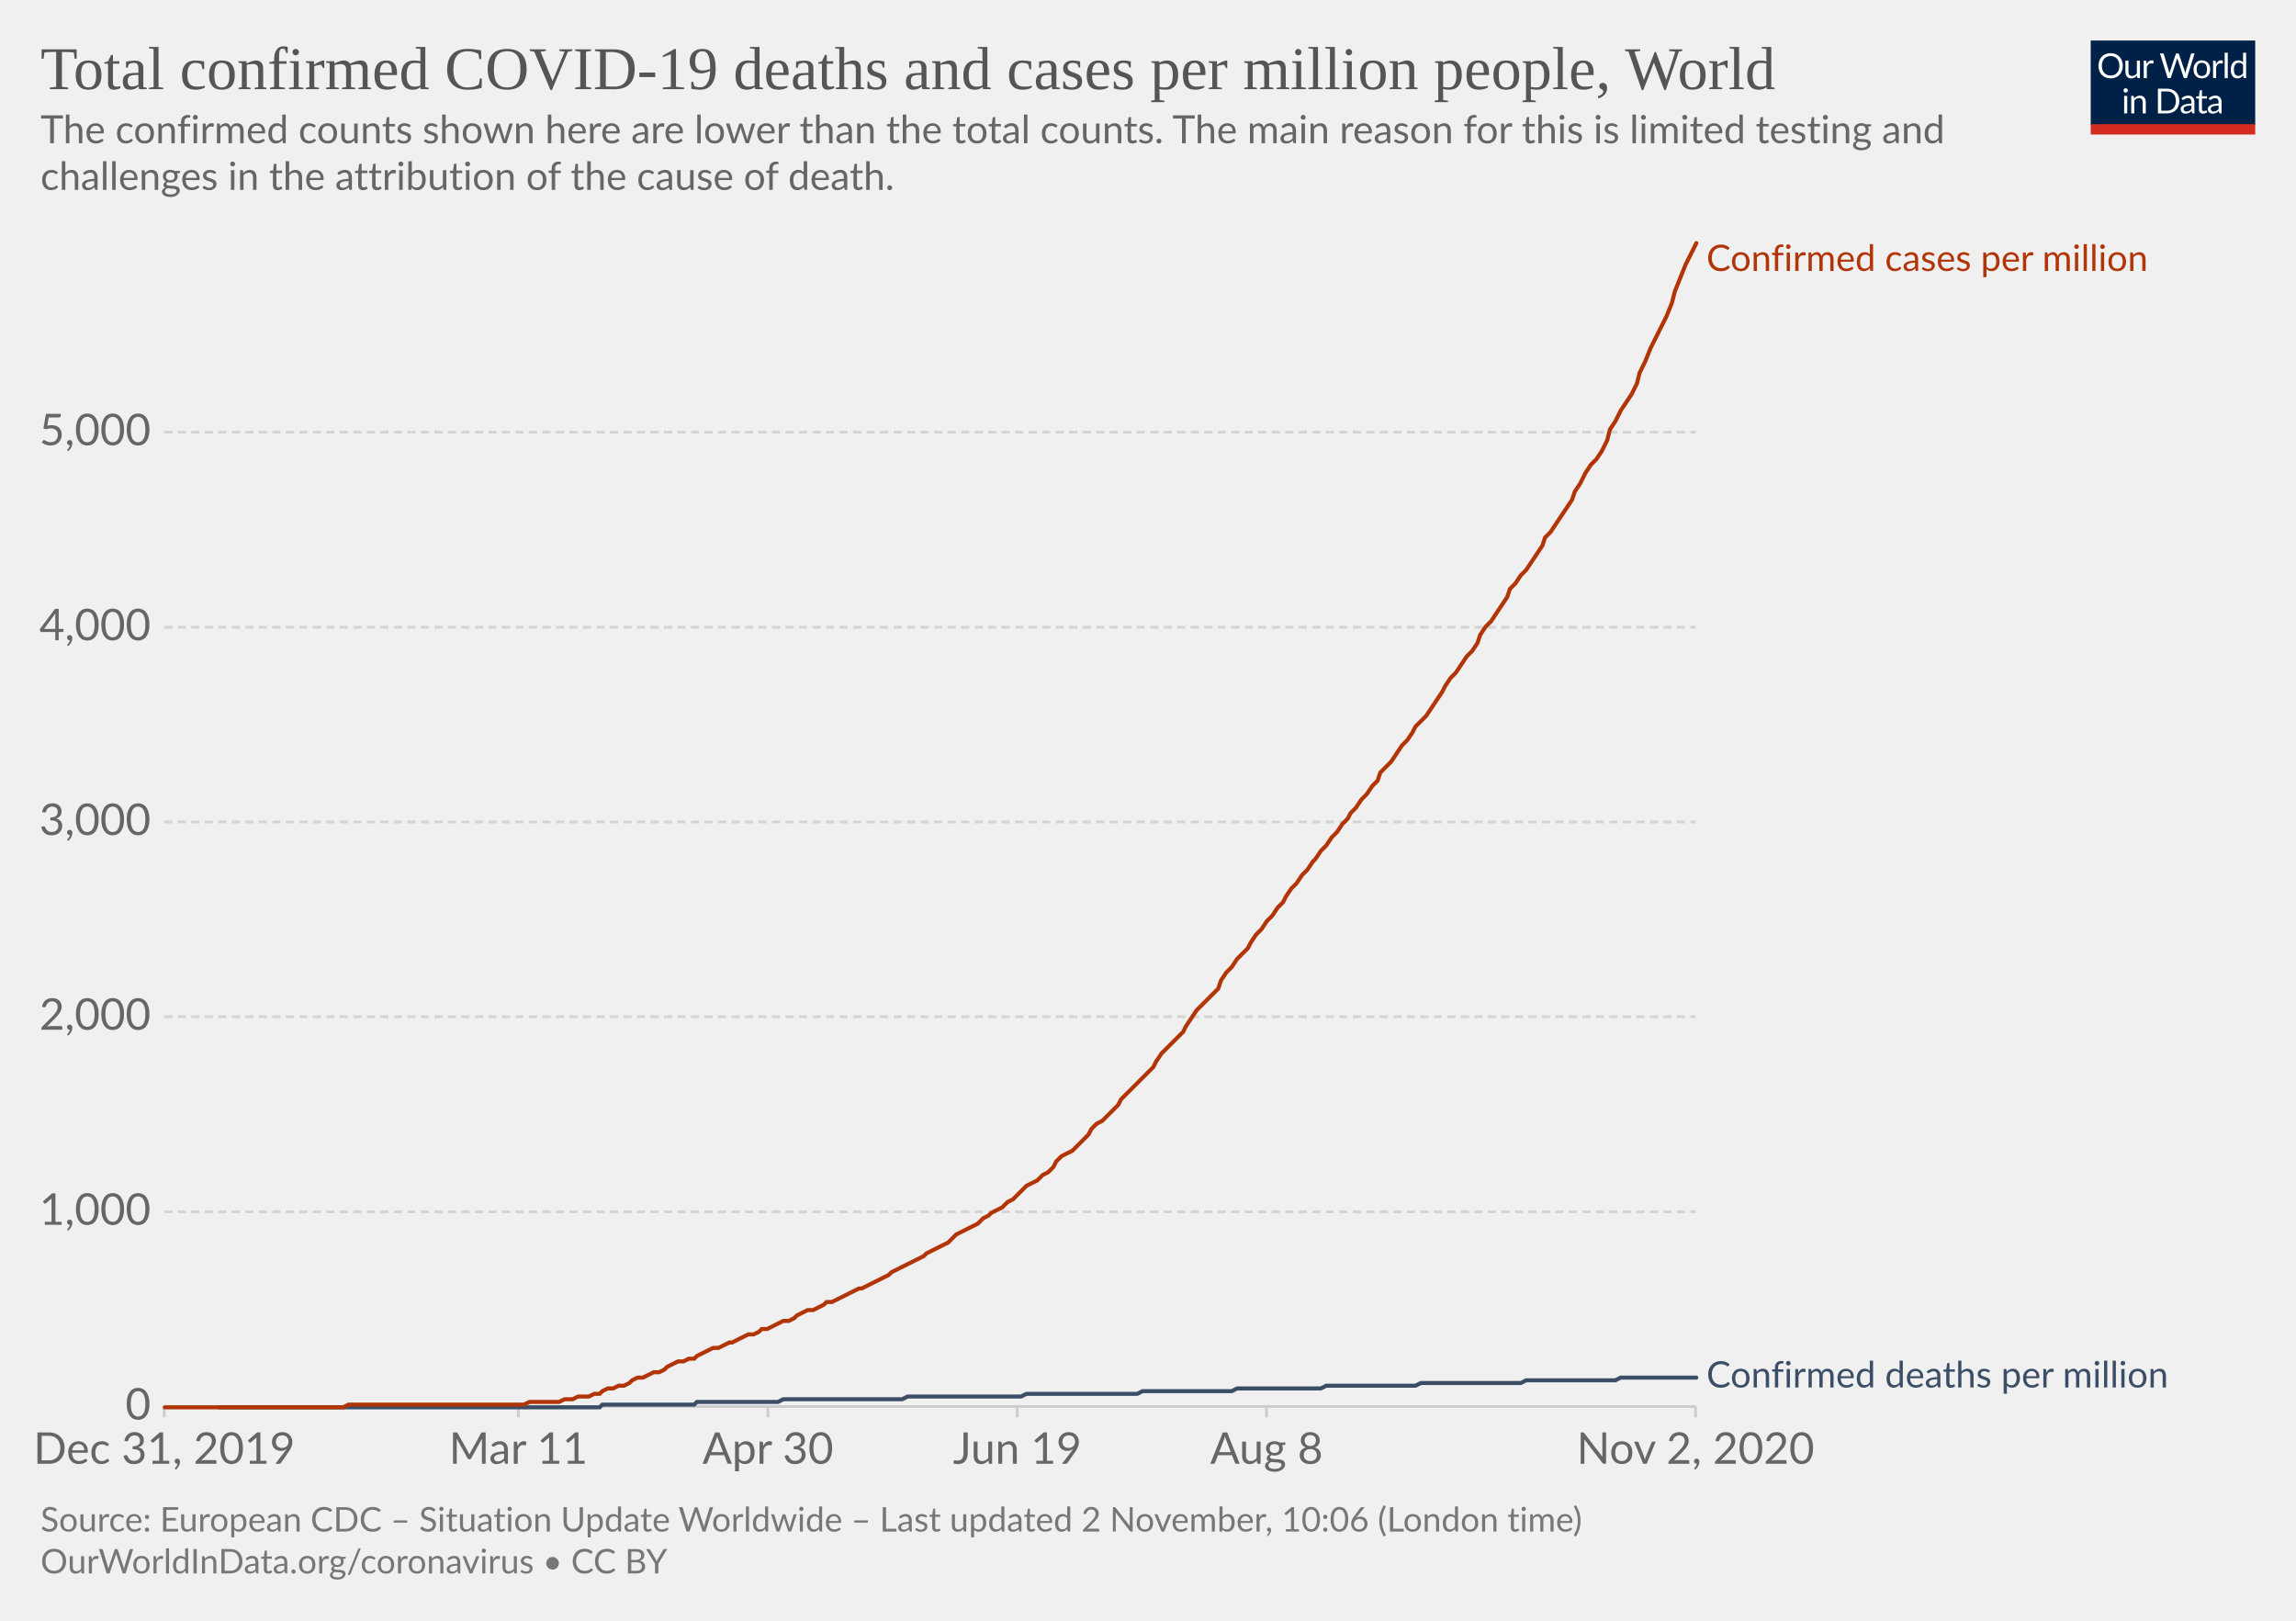
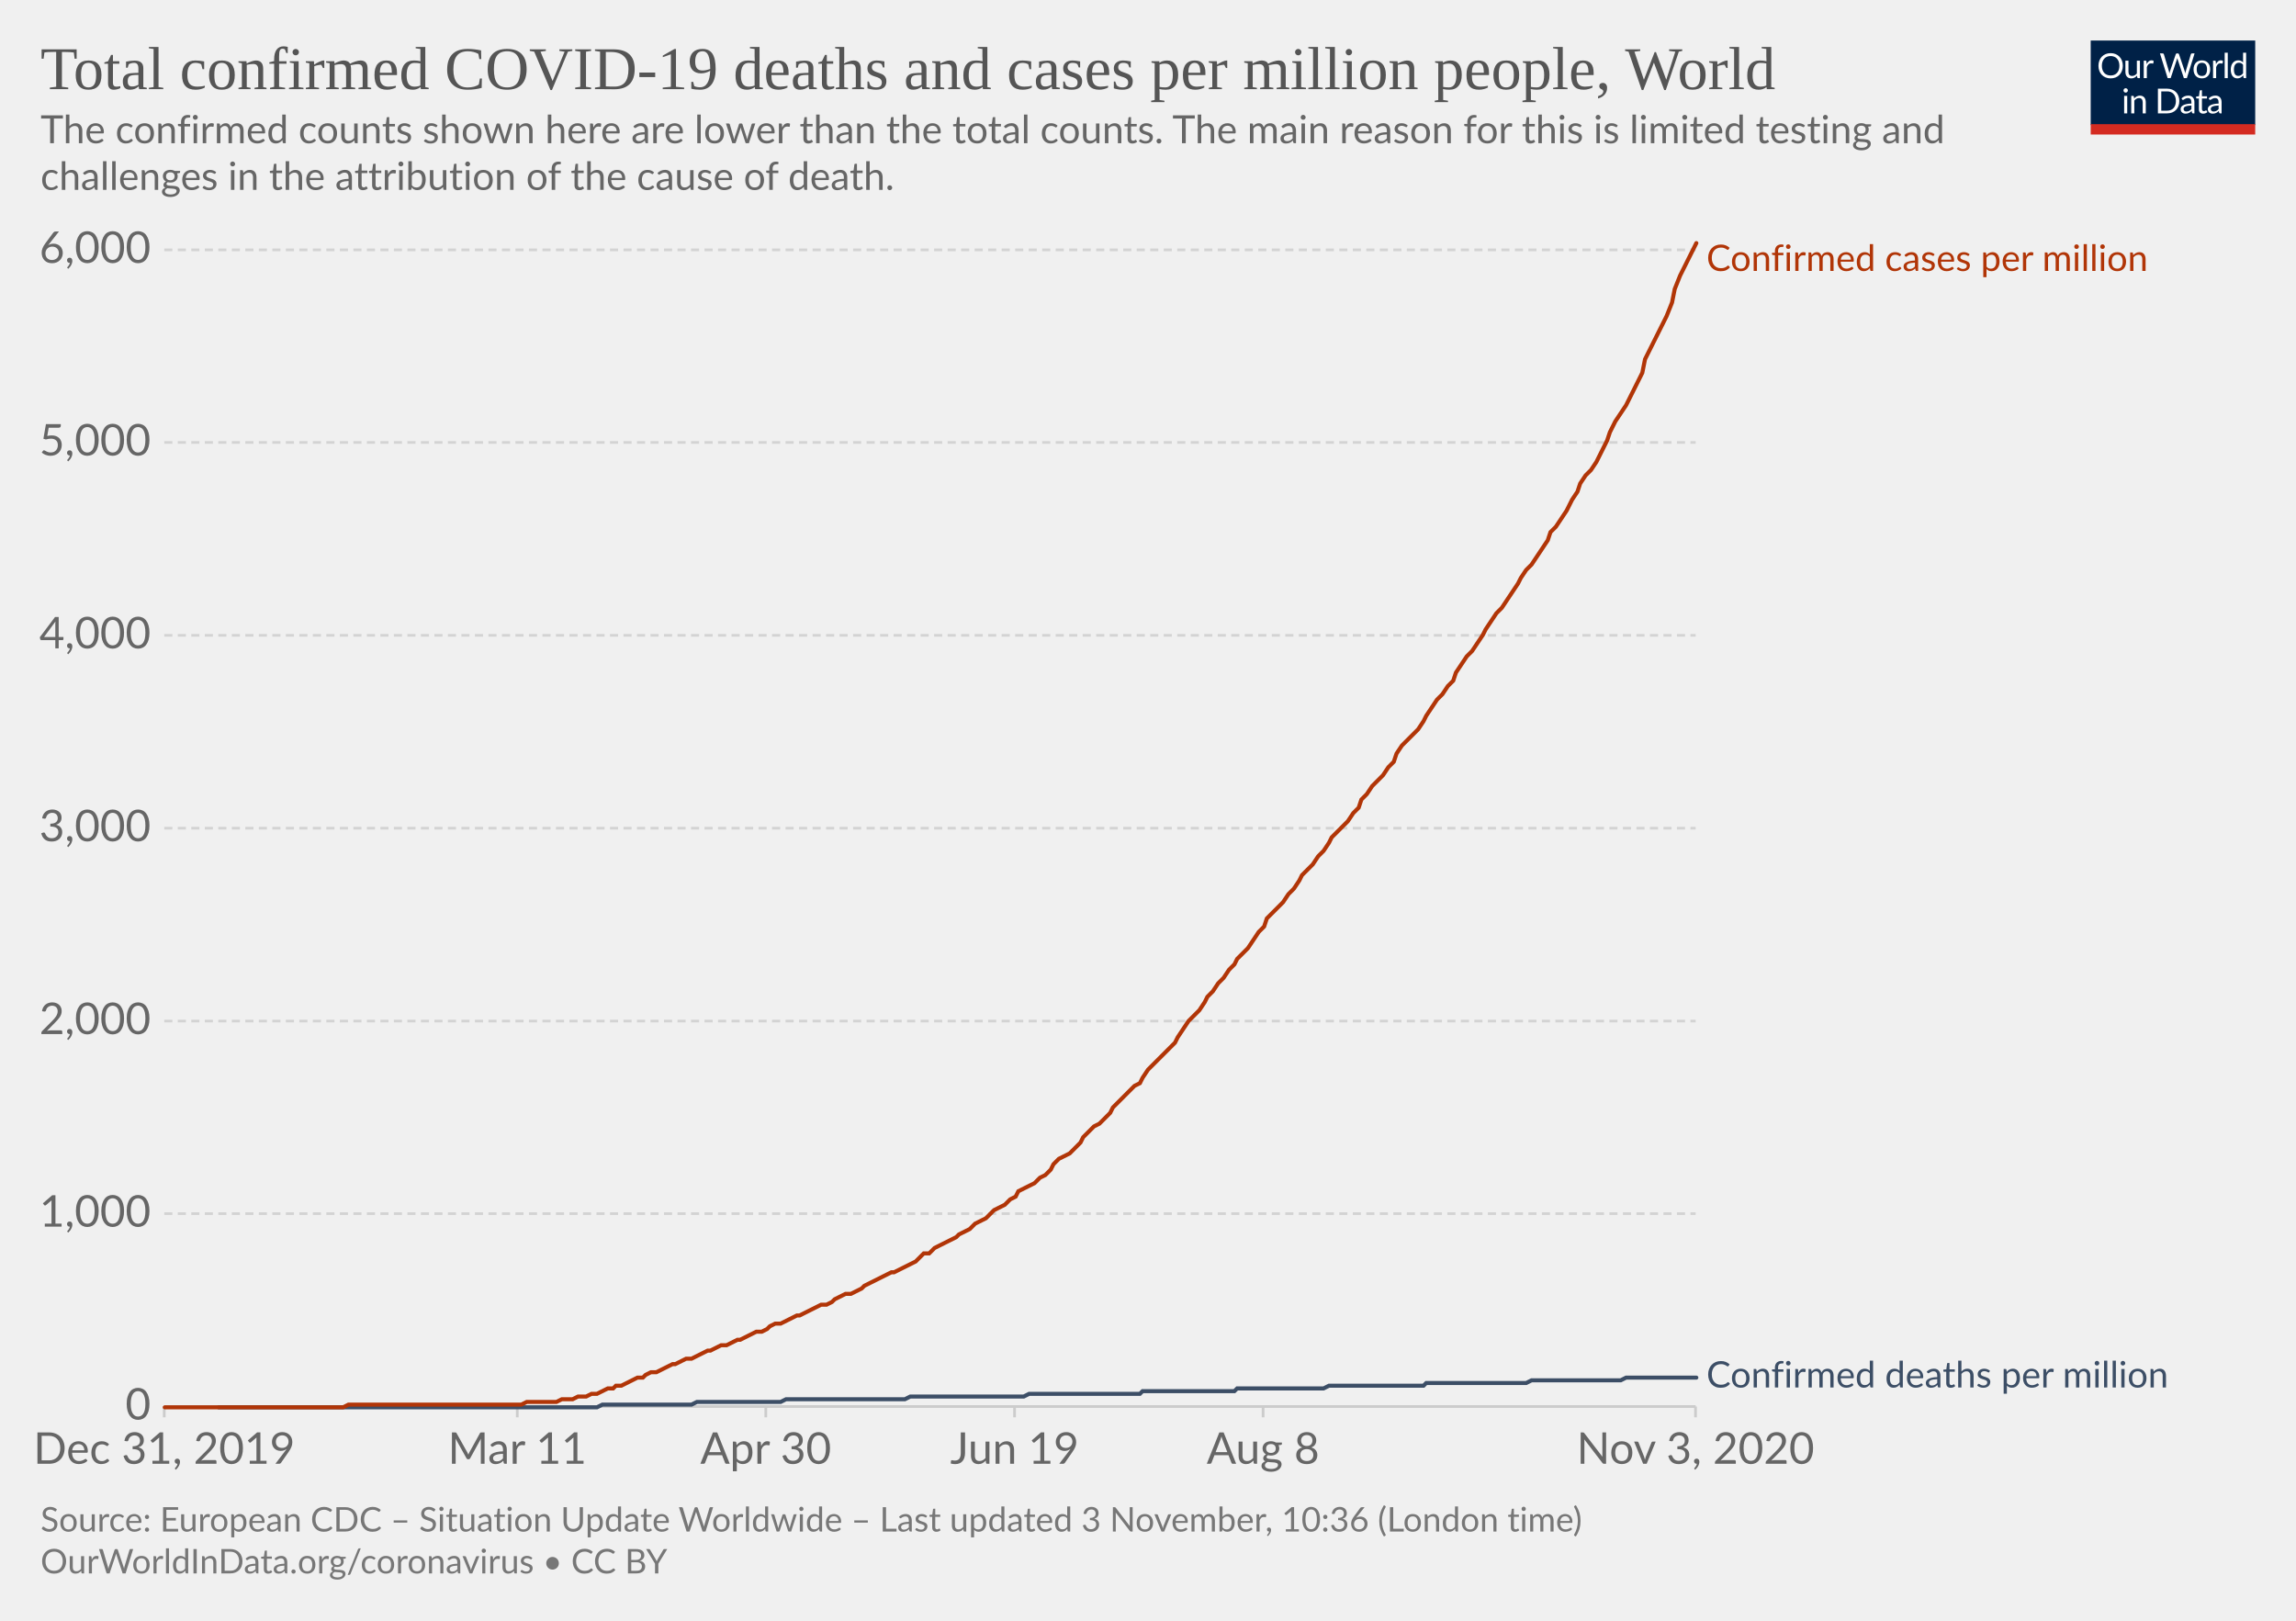
<svg xmlns="http://www.w3.org/2000/svg" version="1.1" style="background-color:#fff;-webkit-font-smoothing:antialiased" width="850" height="600" viewBox="0 0 850 600" font-family="Lato,'Helvetica Neue',Helvetica,Arial,sans-serif" font-size="18" text-rendering="optimizeLegibility">
  <g class="HeaderView">
    <g transform="matrix(.29 0 0 .29 774 15)">
      <svg width="210" height="120" viewBox="0 0 210 120" fill="none">
        <g clip-path="url(#clip0)">
          <path d="M0 0h210v107.89H0V0z" fill="#002147" />
          <path d="M40.98 32.25c0 2.36-.38 4.53-1.12 6.51a14.26 14.26 0 01-8.1 8.4c-1.9.78-4.02 1.17-6.34 1.17a16.6 16.6 0 01-6.33-1.17 14.31 14.31 0 01-8.08-8.4 18.29 18.29 0 01-1.12-6.51c0-2.36.38-4.53 1.12-6.5a14.32 14.32 0 018.07-8.44c1.92-.8 4.03-1.19 6.34-1.19 2.32 0 4.43.4 6.34 1.19 1.92.8 3.56 1.9 4.93 3.34a14.87 14.87 0 013.17 5.1 18.1 18.1 0 011.12 6.5zm-4.38 0c0-1.94-.26-3.68-.8-5.22a10.91 10.91 0 00-2.24-3.89 9.68 9.68 0 00-3.52-2.46 11.95 11.95 0 00-4.62-.86c-1.68 0-3.21.28-4.6.86a9.88 9.88 0 00-3.54 2.46 10.91 10.91 0 00-2.24 3.9c-.53 1.53-.8 3.27-.8 5.2 0 1.94.27 3.68.8 5.22a11.17 11.17 0 002.24 3.9 10.01 10.01 0 003.55 2.44c1.38.56 2.9.83 4.6.83 1.7 0 3.24-.27 4.61-.83a9.8 9.8 0 003.52-2.44 11.17 11.17 0 002.25-3.9c.53-1.54.8-3.28.8-5.21zm26.22-6.54V48H60.5c-.56 0-.9-.27-1.05-.81l-.31-2.4a12.45 12.45 0 01-3.26 2.6c-1.2.64-2.58.96-4.13.96-1.22 0-2.3-.2-3.24-.6a6.52 6.52 0 01-2.33-1.7 7.37 7.37 0 01-1.43-2.67c-.3-1.04-.46-2.2-.46-3.45V25.7h3.91v14.22c0 1.68.38 2.99 1.15 3.91.77.93 1.96 1.39 3.54 1.39 1.16 0 2.24-.27 3.23-.82a10.42 10.42 0 002.8-2.28V25.7h3.91zm8.61 4.47a9.94 9.94 0 012.6-3.56 5.64 5.64 0 013.76-1.3c.47 0 .92.05 1.34.15.44.1.83.27 1.17.49l-.3 2.92c-.09.37-.3.55-.66.55-.2 0-.5-.04-.9-.13a6.21 6.21 0 00-3.24.18c-.54.2-1.03.5-1.47.92-.42.4-.81.9-1.17 1.5-.33.58-.64 1.26-.92 2.02V48H67.7V25.71h2.25c.42 0 .72.08.88.25.16.16.27.44.33.83l.26 3.39zm61.16-13.7L122.75 48h-3.82l-7.99-24.05a21.95 21.95 0 01-.42-1.58 38.36 38.36 0 01-.44 1.58L102.05 48h-3.83L88.4 16.47h3.54c.38 0 .7.1.95.29.26.2.43.43.5.73l6.52 21.9c.1.4.2.83.28 1.28.1.46.2.94.29 1.46l.3-1.46c.12-.47.25-.9.38-1.27l7.41-21.91c.1-.25.26-.48.51-.69.27-.22.58-.33.95-.33h1.23c.38 0 .69.1.92.29.24.2.41.43.53.73l7.4 21.9a28.4 28.4 0 01.68 2.62 29.52 29.52 0 01.52-2.61l6.54-21.91c.07-.27.23-.5.48-.7.27-.21.58-.32.95-.32h3.32zm9.35 8.88c1.63 0 3.1.27 4.4.82a9.43 9.43 0 015.46 5.94c.5 1.4.74 2.98.74 4.73 0 1.76-.25 3.34-.74 4.75a9.43 9.43 0 01-5.46 5.92c-1.3.52-2.77.79-4.4.79-1.64 0-3.12-.27-4.44-.8a9.42 9.42 0 01-3.35-2.3c-.92-1-1.63-2.2-2.13-3.61-.49-1.41-.73-3-.73-4.75s.24-3.33.73-4.73c.5-1.43 1.2-2.64 2.13-3.63a9.4 9.4 0 013.35-2.31c1.32-.55 2.8-.82 4.44-.82zm0 19.89c2.2 0 3.84-.73 4.93-2.2 1.08-1.48 1.63-3.54 1.63-6.18 0-2.66-.55-4.72-1.63-6.2-1.09-1.49-2.73-2.23-4.93-2.23-1.12 0-2.09.2-2.93.57a5.7 5.7 0 00-2.06 1.65 7.5 7.5 0 00-1.24 2.67c-.26 1.04-.4 2.22-.4 3.54 0 2.64.55 4.7 1.64 6.18 1.1 1.47 2.76 2.2 4.99 2.2zm17.97-15.07a9.94 9.94 0 012.6-3.56 5.64 5.64 0 013.76-1.3c.47 0 .91.05 1.34.15.44.1.83.27 1.16.49l-.28 2.92c-.09.37-.31.55-.66.55-.2 0-.5-.04-.9-.13a6.2 6.2 0 00-3.24.18c-.54.2-1.03.5-1.47.92-.43.4-.82.9-1.17 1.5a13.1 13.1 0 00-.92 2.02V48h-3.94V25.71h2.24c.43 0 .72.08.88.25.17.16.28.44.33.83l.27 3.39zm15.04-14.59V48h-3.92V15.6h3.92zm19.55 15.43a6.22 6.22 0 00-2.38-2.05 6.7 6.7 0 00-2.86-.6c-2.07 0-3.66.75-4.77 2.23-1.12 1.48-1.68 3.6-1.68 6.33 0 1.46.13 2.7.38 3.74a7.29 7.29 0 001.1 2.56 4.35 4.35 0 001.78 1.45c.7.3 1.5.46 2.4.46 1.29 0 2.41-.3 3.36-.88a9.6 9.6 0 002.67-2.49V31.02zm3.91-15.43V48h-2.33c-.56 0-.9-.27-1.06-.81l-.35-2.71a12.13 12.13 0 01-3.25 2.77 8.28 8.28 0 01-4.23 1.06 7.31 7.31 0 01-6.14-2.9c-.73-.96-1.3-2.15-1.69-3.57a18.35 18.35 0 01.07-9.48 11.29 11.29 0 011.89-3.7 8.7 8.7 0 017.06-3.34 7.96 7.96 0 016.12 2.62V15.59h3.91zM46.61 70.71V93H42.7V70.71h3.91zm.84-7c0 .39-.08.75-.24 1.09a2.81 2.81 0 01-1.52 1.47 2.67 2.67 0 01-2.16 0 2.9 2.9 0 01-1.45-1.47 2.67 2.67 0 010-2.16c.15-.35.35-.65.6-.9.25-.27.53-.47.85-.62a2.67 2.67 0 012.16 0c.35.15.65.35.9.62.27.25.47.55.62.9.16.34.24.7.24 1.08zm7.97 10.24c.49-.54 1-1.04 1.54-1.48a9.85 9.85 0 013.66-1.84 8.96 8.96 0 015.43.35c.94.4 1.72.97 2.33 1.71a7.36 7.36 0 011.43 2.67c.32 1.04.49 2.19.49 3.45V93h-3.94V78.81c0-1.69-.4-3-1.17-3.92-.76-.93-1.93-1.4-3.5-1.4a6.6 6.6 0 00-3.25.83c-1 .56-1.92 1.31-2.77 2.27V93h-3.94V70.71h2.35c.56 0 .9.28 1.04.82l.3 2.42zm57.7 3.3c0 2.36-.37 4.5-1.11 6.44a14.3 14.3 0 01-3.17 4.98 14.1 14.1 0 01-4.93 3.2c-1.9.76-4.02 1.13-6.33 1.13H85.8V61.47h11.77c2.31 0 4.42.39 6.33 1.15a13.8 13.8 0 018.1 8.18 17.75 17.75 0 011.12 6.45zm-4.37 0c0-1.94-.26-3.67-.8-5.2a10.94 10.94 0 00-2.23-3.87 9.57 9.57 0 00-3.53-2.42 12.23 12.23 0 00-4.61-.83h-7.5v24.62h7.5c1.7 0 3.24-.28 4.61-.84a9.7 9.7 0 003.53-2.4 10.94 10.94 0 002.24-3.87c.53-1.53.8-3.26.8-5.2zm19.8 5.72c-1.8.06-3.34.2-4.62.44-1.26.22-2.3.51-3.1.88-.8.36-1.37.8-1.74 1.3-.35.5-.53 1.05-.53 1.67 0 .58.1 1.1.3 1.52a3 3 0 00.76 1.05c.34.27.73.46 1.17.6.45.11.94.17 1.45.17a7.28 7.28 0 003.5-.81 11.95 11.95 0 002.82-2.2v-4.62zm-12.65-9.11a12.73 12.73 0 013.98-2.66c1.43-.59 3-.88 4.73-.88 1.25 0 2.36.2 3.33.61a6.81 6.81 0 013.94 4.38c.33 1.04.5 2.19.5 3.43V93h-1.74a1.8 1.8 0 01-.88-.18c-.2-.13-.36-.38-.48-.74l-.44-2.12c-.59.55-1.16 1.03-1.72 1.46a9.48 9.48 0 01-3.74 1.7c-.69.15-1.46.23-2.3.23-.87 0-1.69-.12-2.45-.35a5.34 5.34 0 01-3.34-2.93 6.64 6.64 0 01-.49-2.64c0-.88.25-1.72.73-2.53a6.33 6.33 0 012.35-2.17c1.09-.63 2.5-1.15 4.25-1.54 1.75-.41 3.89-.65 6.42-.7v-1.75c0-1.73-.37-3.03-1.12-3.91-.75-.9-1.84-1.34-3.28-1.34-.97 0-1.78.12-2.44.37-.64.23-1.2.5-1.7.81l-1.23.82c-.33.23-.67.35-1 .35-.27 0-.5-.07-.69-.2a2.1 2.1 0 01-.48-.53l-.7-1.25zm27.67 19.5c-1.76 0-3.12-.5-4.07-1.48-.94-.98-1.41-2.4-1.41-4.25V74h-2.68a.9.9 0 01-.6-.2c-.16-.14-.24-.36-.24-.66v-1.56l3.65-.46.9-6.89a.9.9 0 01.29-.52.88.88 0 01.62-.22H142v7.67h6.44V74H142v13.38c0 .94.22 1.63.68 2.09.45.45 1.04.68 1.76.68a3.21 3.21 0 001.85-.53l.55-.35c.16-.12.3-.18.41-.18.2 0 .4.13.55.38l1.15 1.87a7.45 7.45 0 01-2.44 1.5c-.96.35-1.94.52-2.95.52zm19.68-10.4c-1.8.07-3.34.21-4.62.45-1.26.22-2.3.51-3.1.88-.8.36-1.37.8-1.74 1.3-.35.5-.53 1.05-.53 1.67 0 .58.1 1.1.3 1.52.18.42.44.77.76 1.05.34.27.73.46 1.17.6.45.11.94.17 1.45.17a7.3 7.3 0 003.5-.81 12.04 12.04 0 002.82-2.2v-4.62zm-12.65-9.1a12.72 12.72 0 013.99-2.66c1.42-.59 3-.88 4.72-.88 1.25 0 2.36.2 3.33.61a6.81 6.81 0 013.94 4.38c.33 1.04.5 2.19.5 3.43V93h-1.74a1.8 1.8 0 01-.88-.18c-.2-.13-.36-.38-.48-.74l-.44-2.12c-.59.55-1.16 1.03-1.72 1.46a9.48 9.48 0 01-3.74 1.7c-.69.15-1.46.23-2.3.23-.87 0-1.69-.12-2.45-.35a5.33 5.33 0 01-3.34-2.93 6.62 6.62 0 01-.49-2.64c0-.88.25-1.72.73-2.53a6.33 6.33 0 012.35-2.17c1.09-.63 2.5-1.15 4.25-1.54a31.2 31.2 0 016.42-.7v-1.75c0-1.73-.37-3.03-1.12-3.91-.75-.9-1.84-1.34-3.28-1.34-.97 0-1.78.12-2.44.37-.64.23-1.2.5-1.7.81-.46.3-.87.57-1.22.82-.34.23-.68.35-1.02.35-.26 0-.49-.07-.68-.2a1.88 1.88 0 01-.48-.53l-.7-1.25z" fill="#fff" />
          <path fill="#D42B21" d="M0 106.79h210V120H0z" />
        </g>
        <defs>
          <clipPath id="clip0">
            <path fill="#fff" d="M0 0h210v120H0z" />
          </clipPath>
        </defs>
      </svg>
    </g>
    <a href="https://ourworldindata.org/grapher/total-covid-cases-deaths-per-million?time=2019-12-31..latest" target="_blank" rel="noopener" font-family="&quot;Playfair Display&quot;,Georgia,&quot;Times New Roman&quot;,serif">
      <text font-size="22.5" x="15" y="33" fill="#555">
        <tspan x="15" y="33">Total confirmed COVID-19 deaths and cases per million people, World</tspan>
      </text>
    </a>
    <text font-size="14.4" x="15" y="53" fill="#666">
      <tspan x="15" y="53.02">The confirmed counts shown here are lower than the total counts. The main reason for this is limited testing and</tspan>
      <tspan x="15" y="70.3">challenges in the attribution of the cause of death.</tspan>
    </text>
  </g>
  <g class="LineChart">
    <defs>
      <clipPath id="a">
        <path d="M50.82 0h830v904.8h-830z" />
      </clipPath>
    </defs>
    <g class="DualAxisView">
      <g class="HorizontalAxis">
-         <path stroke="#ccc" d="M60.8 520.7v4M191.9 520.7v4M284.3 520.7v4M376.6 520.7v4M468.9 520.7v4M627.7 520.7v4" />
+         <path stroke="#ccc" d="M60.8 520.7v4M191.5 520.7v4M283.5 520.7v4M375.6 520.7v4M467.6 520.7v4M627.7 520.7v4" />
        <text x="60.8" y="541.9" fill="#666" text-anchor="middle" font-size="16.2">Dec 31, 2019</text>
-         <text x="191.9" y="541.9" fill="#666" text-anchor="middle" font-size="16.2">Mar 11</text>
-         <text x="284.3" y="541.9" fill="#666" text-anchor="middle" font-size="16.2">Apr 30</text>
-         <text x="376.6" y="541.9" fill="#666" text-anchor="middle" font-size="16.2">Jun 19</text>
-         <text x="468.9" y="541.9" fill="#666" text-anchor="middle" font-size="16.2">Aug 8</text>
-         <text x="627.7" y="541.9" fill="#666" text-anchor="middle" font-size="16.2">Nov 2, 2020</text>
+         <text x="191.5" y="541.9" fill="#666" text-anchor="middle" font-size="16.2">Mar 11</text>
+         <text x="283.5" y="541.9" fill="#666" text-anchor="middle" font-size="16.2">Apr 30</text>
+         <text x="375.6" y="541.9" fill="#666" text-anchor="middle" font-size="16.2">Jun 19</text>
+         <text x="467.6" y="541.9" fill="#666" text-anchor="middle" font-size="16.2">Aug 8</text>
+         <text x="627.7" y="541.9" fill="#666" text-anchor="middle" font-size="16.2">Nov 3, 2020</text>
      </g>
      <g class="VerticalAxis" fill="#666" dominant-baseline="middle" text-anchor="end" font-size="16.2">
        <text x="55.82" y="520.7">0</text>
-         <text x="55.82" y="448.6">1,000</text>
-         <text x="55.82" y="376.4">2,000</text>
-         <text x="55.82" y="304.3">3,000</text>
-         <text x="55.82" y="232.2">4,000</text>
-         <text x="55.82" y="160">5,000</text>
+         <text x="55.82" y="449.3">1,000</text>
+         <text x="55.82" y="378">2,000</text>
+         <text x="55.82" y="306.6">3,000</text>
+         <text x="55.82" y="235.2">4,000</text>
+         <text x="55.82" y="163.8">5,000</text>
+         <text x="55.82" y="92.5">6,000</text>
      </g>
      <g class="AxisGridLines horizontalLines">
        <path stroke="#ccc" d="M60.82 520.7h566.92" />
-         <path stroke="#d3d3d3" stroke-dasharray="3,2" d="M60.82 448.6h566.92M60.82 376.4h566.92M60.82 304.3h566.92M60.82 232.2h566.92M60.82 160h566.92" />
+         <path stroke="#d3d3d3" stroke-dasharray="3,2" d="M60.82 449.3h566.92M60.82 378h566.92M60.82 306.6h566.92M60.82 235.2h566.92M60.82 163.8h566.92M60.82 92.5h566.92" />
      </g>
    </g>
    <g clip-path="url(#a)">
      <g class="LineLabels" cursor="default">
        <g class="legendMark">
          <text font-size="13.5" x="631.7" y="100.3" fill="#B13507">
            <tspan x="631.74" y="100.3">Confirmed cases per million</tspan>
          </text>
        </g>
        <g class="legendMark">
          <text font-size="13.5" x="631.7" y="513.6" fill="#3C4E66">
            <tspan x="631.74" y="513.65">Confirmed deaths per million</tspan>
          </text>
        </g>
      </g>
      <g class="Lines">
        <g class="key-World_0">
-           <path stroke="#3C4E66" stroke-linecap="round" d="M81 521h141l1-1h34l1-1h30l2-1h44l2-1h42l2-1h41l2-1h33l2-1h31l2-1h33l2-1h37l2-1h33l2-1h28" fill="none" stroke-width="1.5" />
+           <path stroke="#3C4E66" stroke-linecap="round" d="M81 521h140l2-1h33l2-1h31l2-1h44l2-1h42l2-1h41l1-1h34l1-1h32l2-1h35l1-1h37l2-1h33l2-1h26" fill="none" stroke-width="1.5" />
        </g>
        <g class="key-World_1">
-           <path stroke="#B13507" stroke-linecap="round" d="M61 521h66l2-1h65l2-1h11l2-1h3l2-1h4l2-1h2l1-1 2-1h2l2-1h2l2-1 1-1 2-1h2l2-1 2-1h2l2-1 1-1 2-1 2-1h2l2-1h2l1-1 2-1 2-1 2-1h2l2-1 2-1h1l2-1 2-1 2-1h2l2-1 1-1h2l2-1 2-1 2-1h2l2-1 1-1 2-1 2-1h2l2-1 2-1 1-1h2l2-1 2-1 2-1 2-1 2-1h1l2-1 2-1 2-1 2-1 2-1 1-1 2-1 2-1 2-1 2-1 2-1 2-1 1-1 2-1 2-1 2-1 2-1 2-2 1-1 2-1 2-1 2-1 2-1 2-2 2-1 1-1 2-1 2-1 2-2 2-1 2-2 1-1 2-2 2-1 2-1 2-2 2-1 2-2 1-2 2-2 2-1 2-1 2-2 2-2 2-2 1-2 2-2 2-1 2-2 2-2 2-2 1-2 2-2 2-2 2-2 2-2 2-2 2-2 1-2 2-3 2-2 2-2 2-2 2-2 1-2 2-3 2-3 2-2 2-2 2-2 2-2 1-3 2-3 2-2 2-3 2-2 2-2 1-2 2-3 2-2 2-3 2-2 2-3 2-2 1-2 2-3 2-2 2-3 2-2 2-3 1-1 2-3 2-2 2-3 2-2 2-3 2-2 1-2 2-2 2-3 2-2 2-3 2-2 1-3 2-2 2-2 2-3 2-3 2-2 2-3 1-2 2-2 2-2 2-3 2-3 2-3 1-2 2-3 2-2 2-3 2-3 2-2 2-3 1-3 2-3 2-2 2-3 2-3 2-3 1-3 2-2 2-3 2-2 2-3 2-3 2-3 1-3 2-2 2-3 2-3 2-3 2-3 1-3 2-3 2-4 2-3 2-2 2-3 2-4 1-4 2-3 2-4 2-3 2-3 2-4 1-4 2-4 2-5 2-4 2-4 2-4 2-5 1-4 2-5 2-5 2-4 2-4" fill="none" stroke-width="1.5" />
+           <path stroke="#B13507" stroke-linecap="round" d="M61 521h66l2-1h64l2-1h11l2-1h4l2-1h3l2-1h2l2-1 2-1h2l1-1h2l2-1 2-1 2-1h2l1-1 2-1h2l2-1 2-1 2-1h1l2-1 2-1h2l2-1 2-1 2-1h1l2-1 2-1h2l2-1 2-1h1l2-1 2-1 2-1h2l2-1 1-1 2-1h2l2-1 2-1 2-1h1l2-1 2-1 2-1 2-1h2l2-1 1-1 2-1 2-1h2l2-1 2-1 1-1 2-1 2-1 2-1 2-1 2-1h1l2-1 2-1 2-1 2-1 2-2 1-1h2l2-2 2-1 2-1 2-1 2-1 1-1 2-1 2-1 2-2 2-1 2-1 1-1 2-2 2-1 2-1 2-2 2-1 1-2 2-1 2-1 2-1 2-2 2-1 2-2 1-2 2-2 2-1 2-1 2-2 2-2 1-2 2-2 2-2 2-1 2-2 2-2 1-2 2-2 2-2 2-2 2-2 2-1 1-2 2-3 2-2 2-2 2-2 2-2 2-2 1-2 2-3 2-3 2-2 2-2 2-3 1-2 2-2 2-3 2-2 2-3 2-2 1-2 2-2 2-2 2-3 2-3 2-2 1-3 2-2 2-2 2-2 2-3 2-2 2-3 1-2 2-2 2-2 2-3 2-2 2-3 1-2 2-2 2-2 2-2 2-3 2-2 1-3 2-2 2-3 2-2 2-2 2-3 2-2 1-3 2-3 2-2 2-2 2-2 2-3 1-2 2-3 2-3 2-2 2-3 2-2 1-3 2-3 2-3 2-2 2-3 2-3 1-2 2-3 2-3 2-2 2-3 2-3 2-3 1-2 2-3 2-2 2-3 2-3 2-3 1-3 2-2 2-3 2-3 2-4 2-3 1-3 2-3 2-2 2-3 2-4 2-4 1-3 2-4 2-3 2-3 2-4 2-4 2-4 1-5 2-4 2-4 2-4 2-4 2-5 1-5 2-5 2-4 2-4 2-4" fill="none" stroke-width="1.5" />
        </g>
      </g>
    </g>
  </g>
  <g class="SourcesFooter" fill="#777">
    <g class="clickable" fill="#777">
      <text font-size="12.6" x="15" y="567">
-         <tspan x="15" y="566.98">Source: European CDC – Situation Update Worldwide – Last updated 2 November, 10:06 (London time)</tspan>
+         <tspan x="15" y="566.98">Source: European CDC – Situation Update Worldwide – Last updated 3 November, 10:36 (London time)</tspan>
      </text>
    </g>
    <text font-size="12.6" x="15" y="582.5">
      <tspan x="15" y="582.48">
        <a target="_blank" href="https://ourworldindata.org/coronavirus" fill="#777">OurWorldInData.org/coronavirus</a> • <a class="cclogo" href="http://creativecommons.org/licenses/by/4.0/deed.en_US" target="_blank" fill="#777">CC BY</a>
      </tspan>
    </text>
  </g>
</svg>
